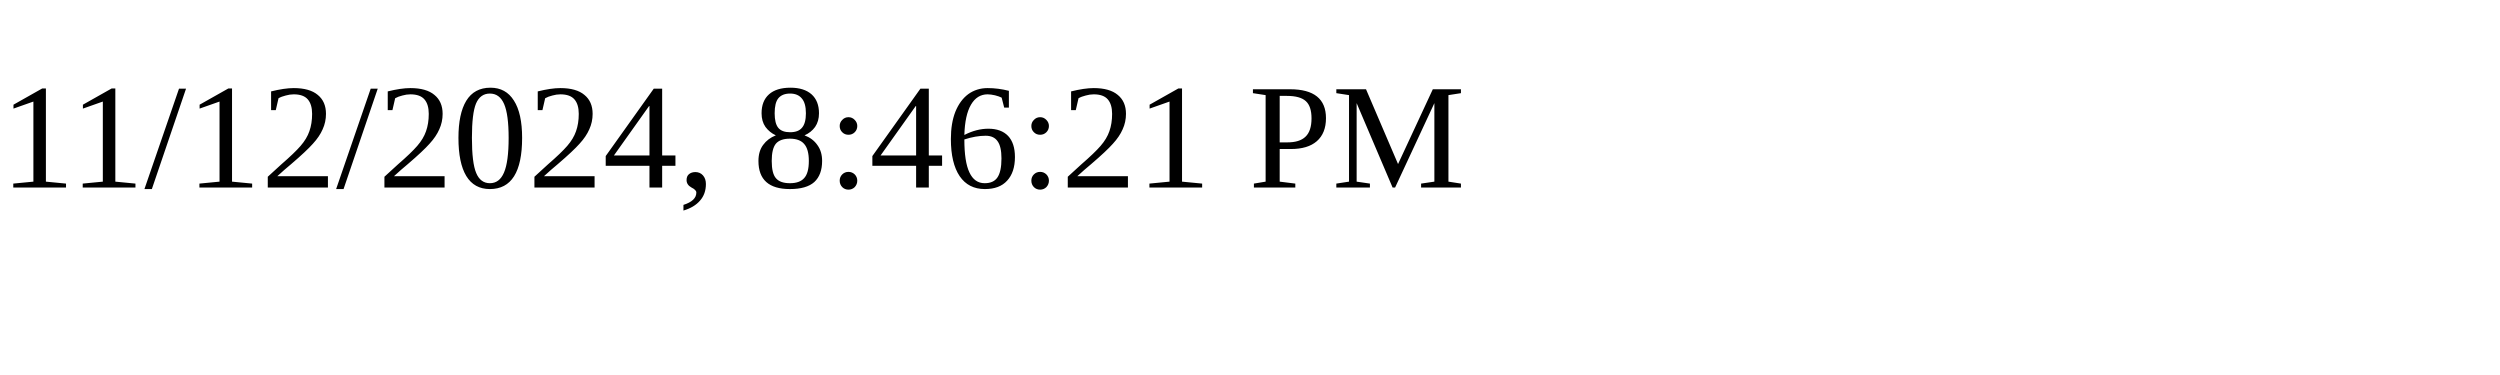
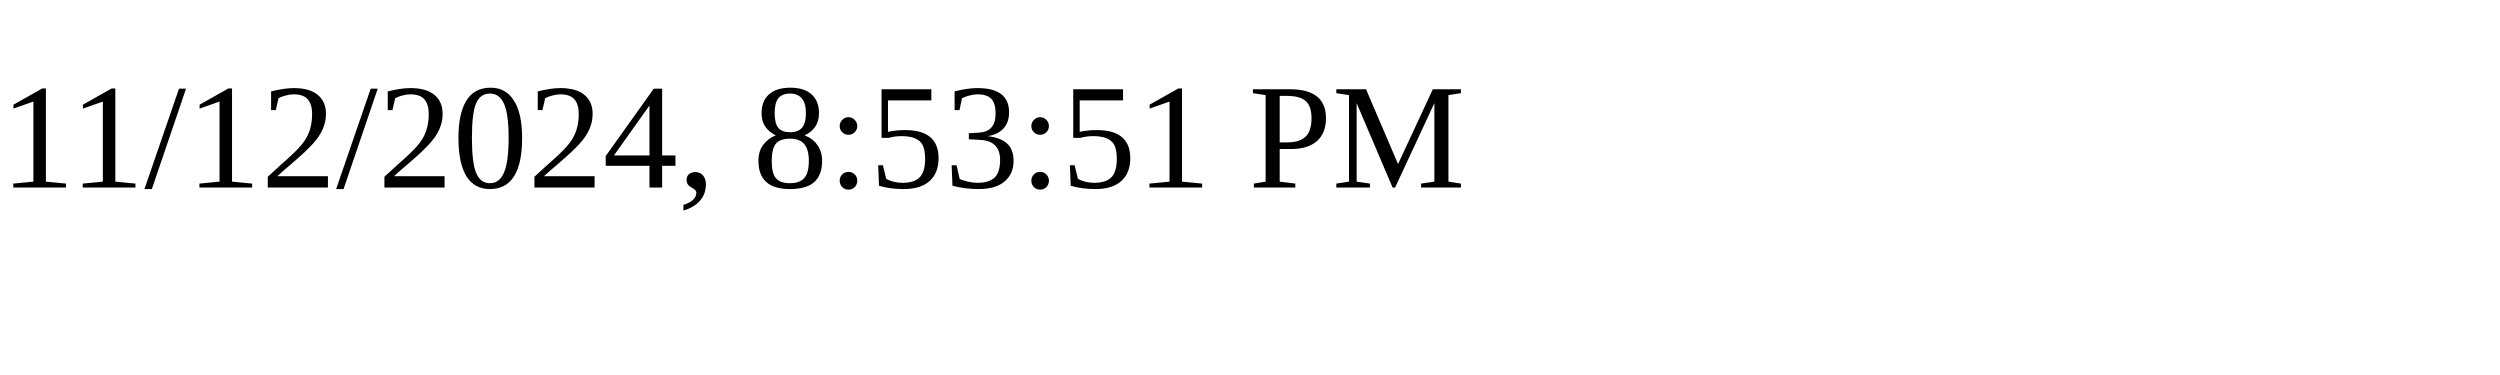
<svg xmlns="http://www.w3.org/2000/svg" height="30" width="200">
-   <text x="0" y="15">11/12/2024, 8:46:21 PM</text>
+   <text x="0" y="15">11/12/2024, 8:53:51 PM</text>
</svg>
